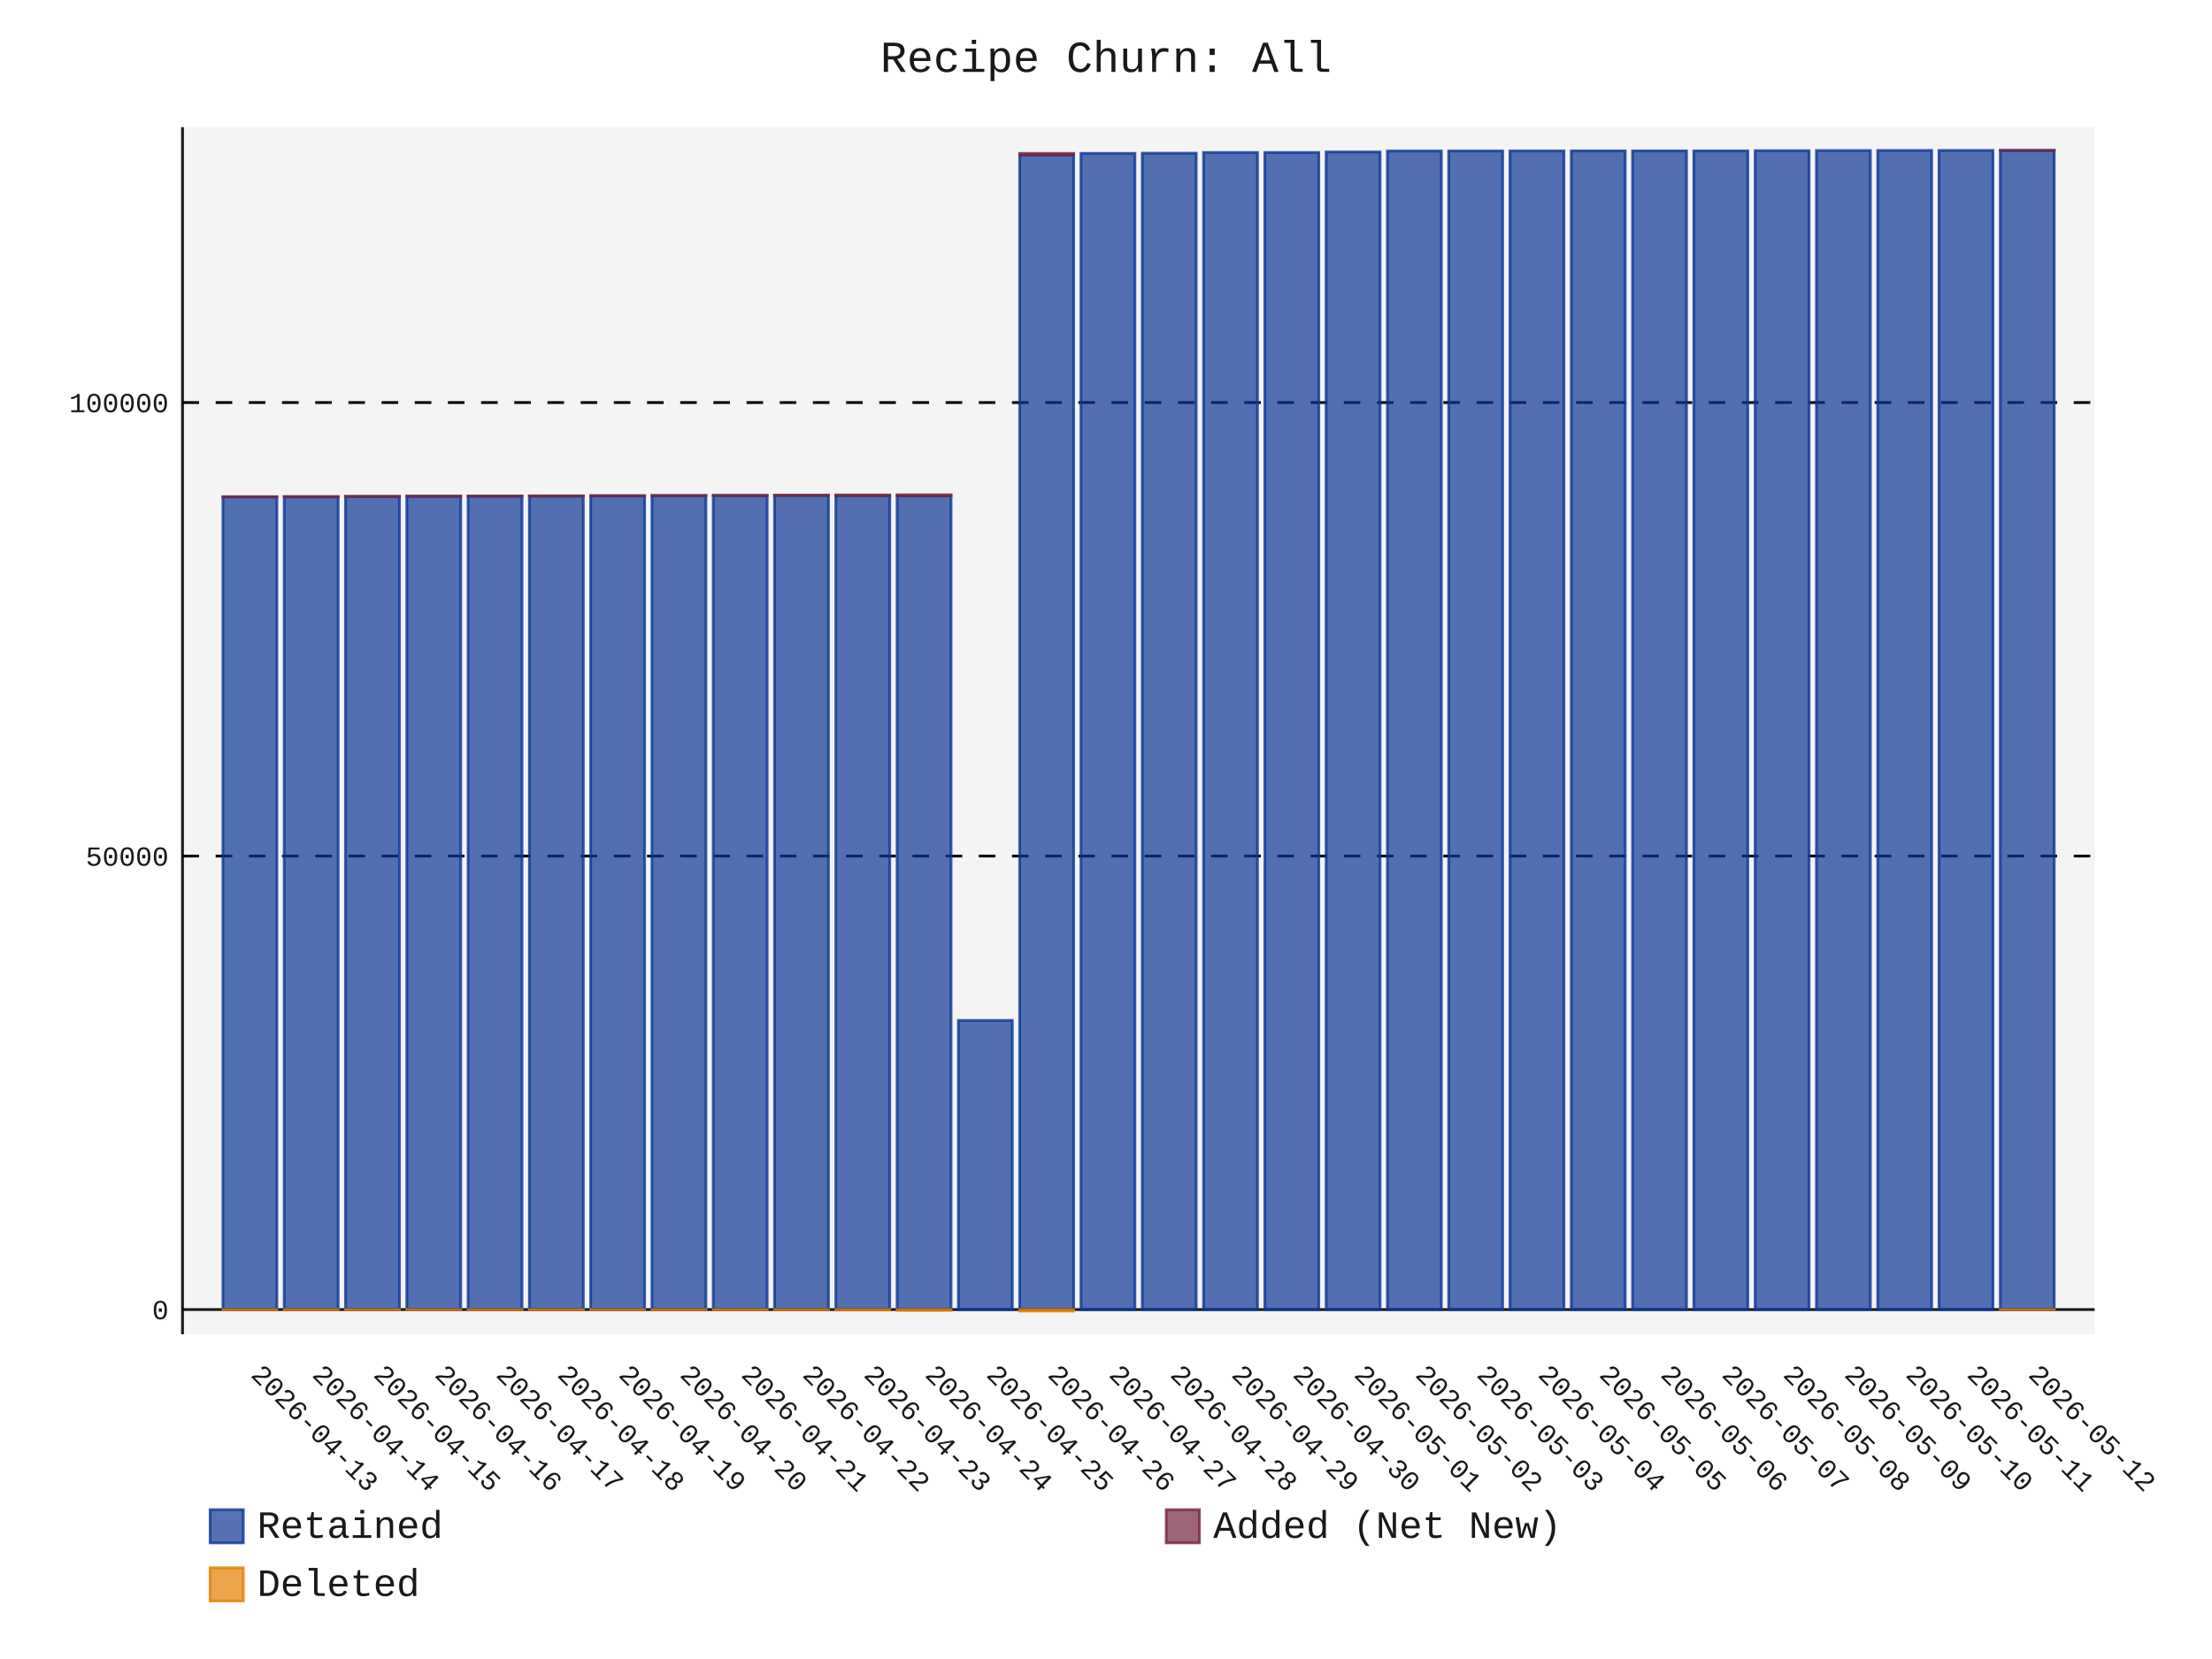
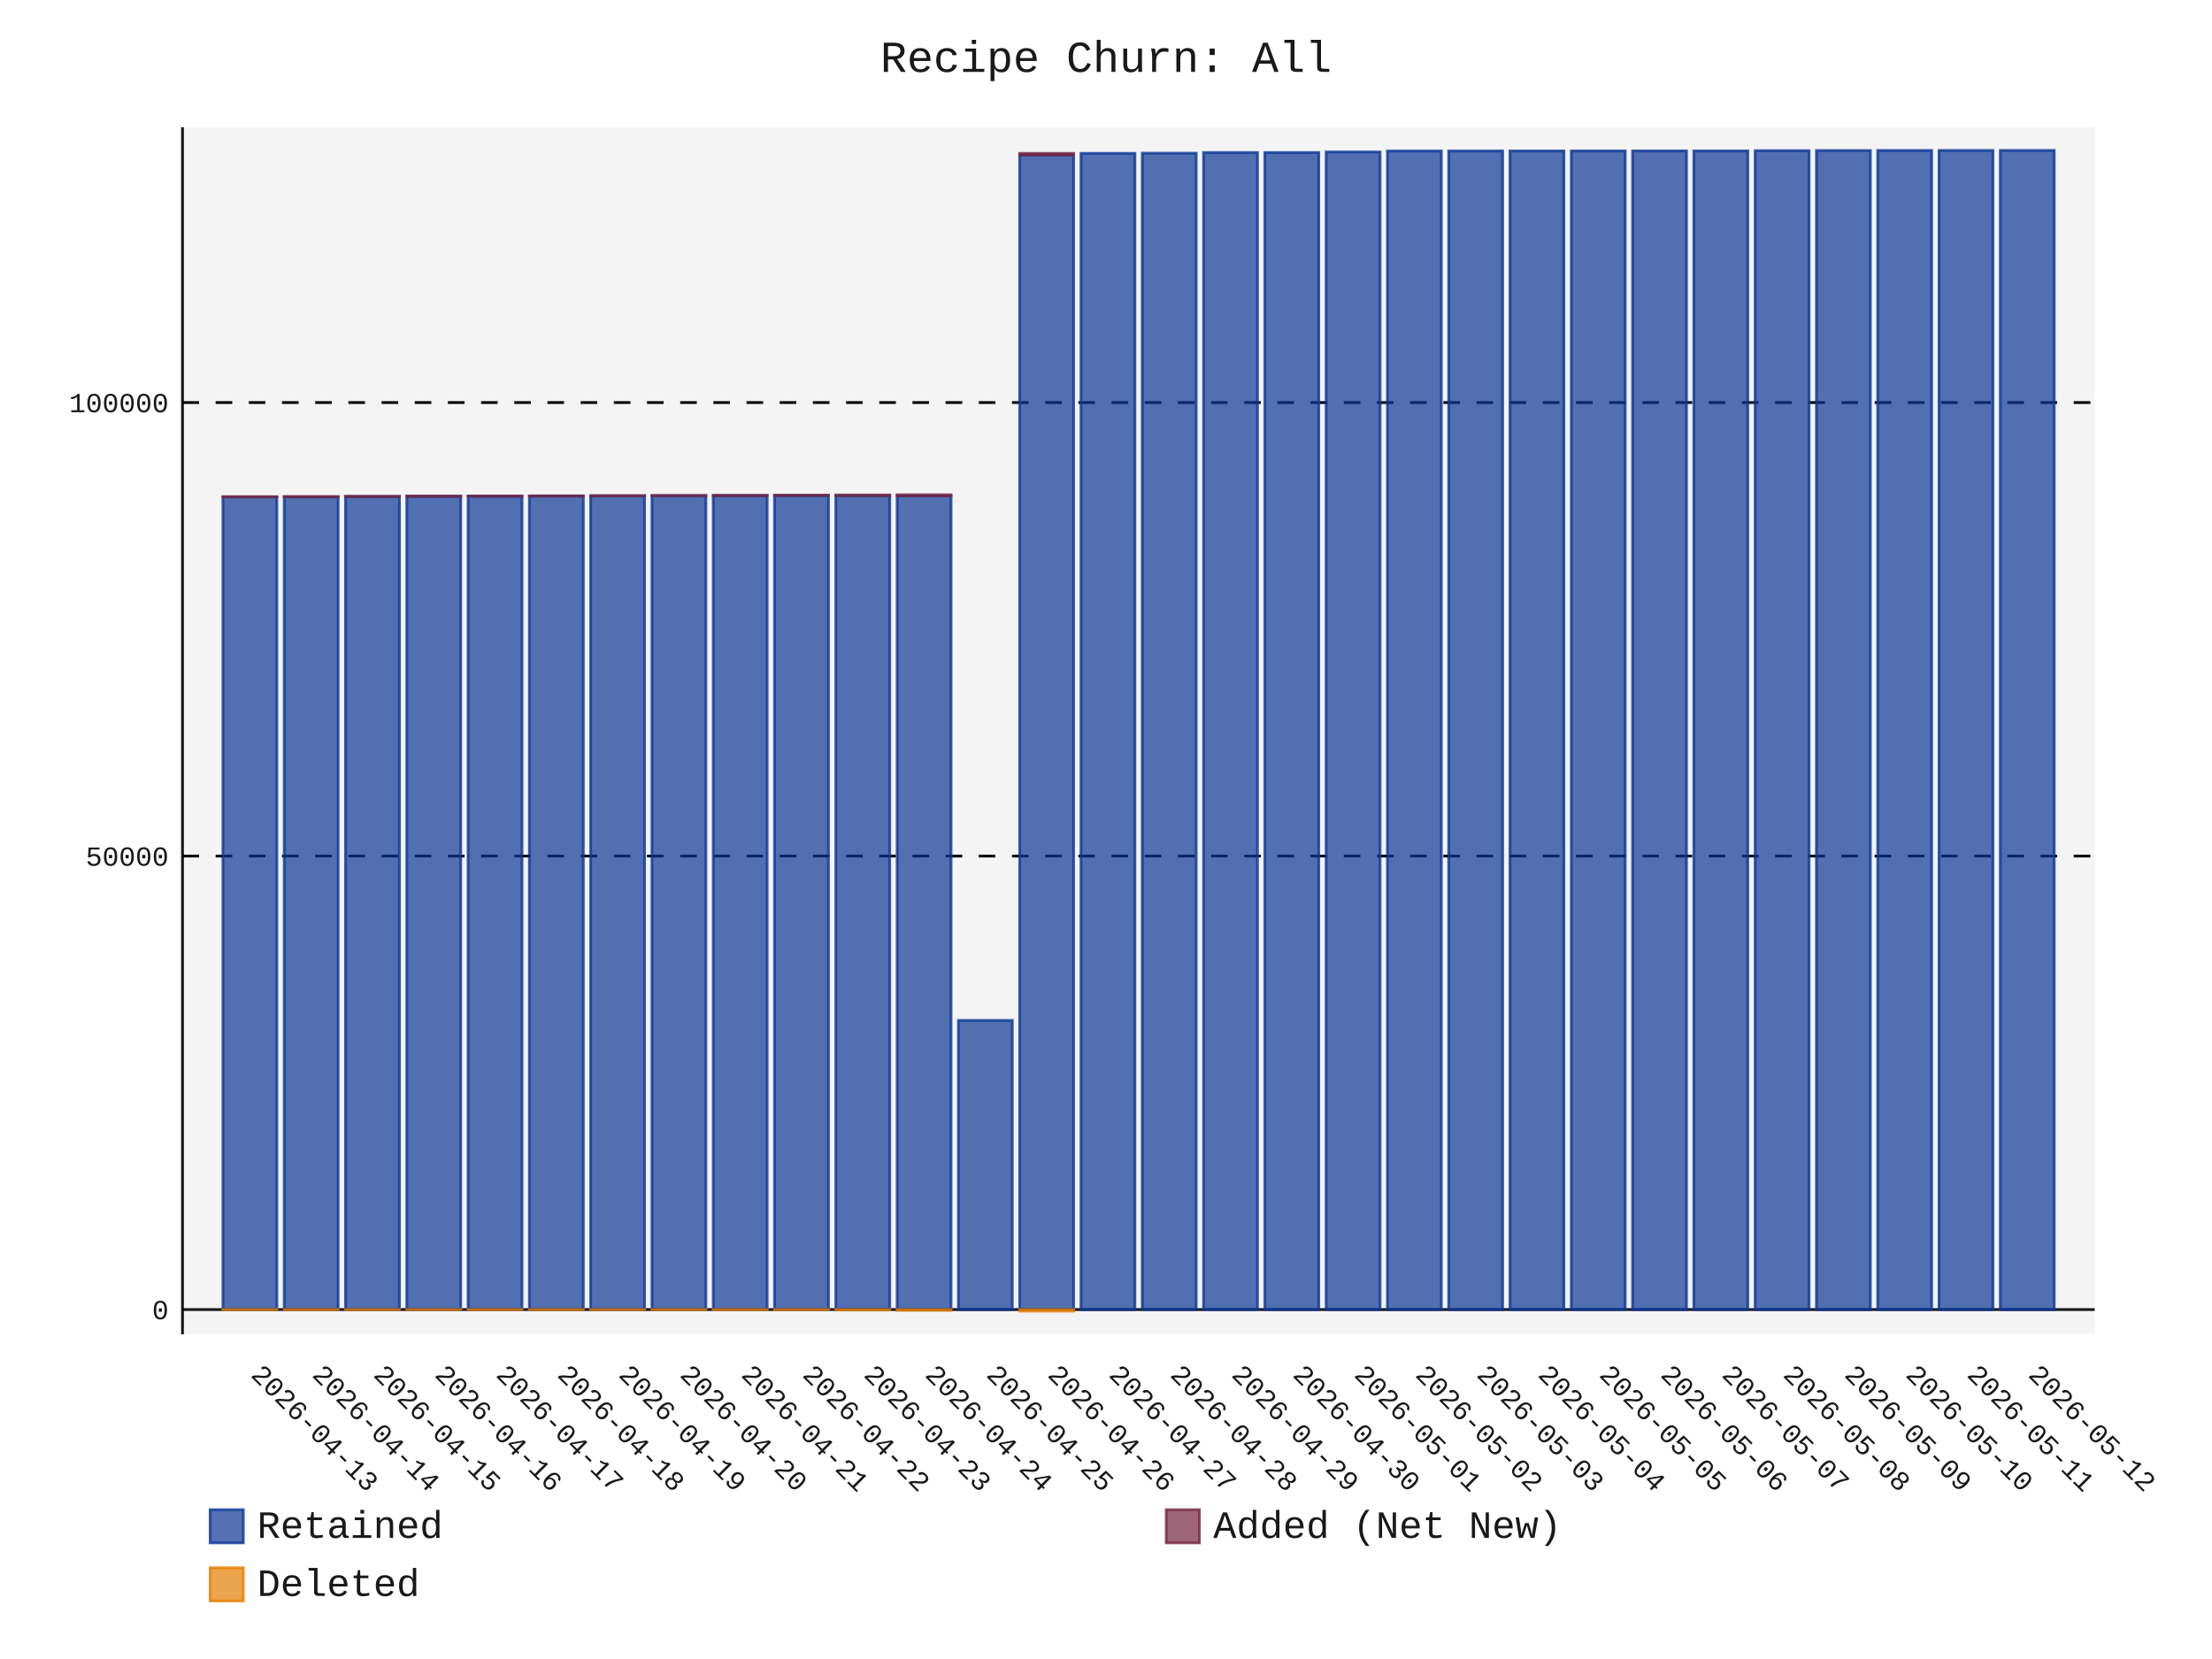
- <svg xmlns="http://www.w3.org/2000/svg" id="chart-9d9adaf7-ea23-4df9-85b3-3e78dc2b740b" class="pygal-chart" viewBox="0 0 800 600">
+ <svg xmlns="http://www.w3.org/2000/svg" id="chart-99fec35f-a43c-4d64-8f01-957cfcccd7af" class="pygal-chart" viewBox="0 0 800 600">
  <defs>
-     <style type="text/css">#chart-9d9adaf7-ea23-4df9-85b3-3e78dc2b740b{-webkit-user-select:none;-webkit-font-smoothing:antialiased;font-family:Consolas,"Liberation Mono",Menlo,Courier,monospace}#chart-9d9adaf7-ea23-4df9-85b3-3e78dc2b740b .title{font-family:Consolas,"Liberation Mono",Menlo,Courier,monospace;font-size:16px}#chart-9d9adaf7-ea23-4df9-85b3-3e78dc2b740b .legends .legend text{font-family:Consolas,"Liberation Mono",Menlo,Courier,monospace;font-size:14px}#chart-9d9adaf7-ea23-4df9-85b3-3e78dc2b740b .axis text{font-family:Consolas,"Liberation Mono",Menlo,Courier,monospace;font-size:10px}#chart-9d9adaf7-ea23-4df9-85b3-3e78dc2b740b .axis text.major{font-family:Consolas,"Liberation Mono",Menlo,Courier,monospace;font-size:10px}#chart-9d9adaf7-ea23-4df9-85b3-3e78dc2b740b .text-overlay text.value{font-family:Consolas,"Liberation Mono",Menlo,Courier,monospace;font-size:16px}#chart-9d9adaf7-ea23-4df9-85b3-3e78dc2b740b .text-overlay text.label{font-family:Consolas,"Liberation Mono",Menlo,Courier,monospace;font-size:10px}#chart-9d9adaf7-ea23-4df9-85b3-3e78dc2b740b .tooltip{font-family:Consolas,"Liberation Mono",Menlo,Courier,monospace;font-size:14px}#chart-9d9adaf7-ea23-4df9-85b3-3e78dc2b740b text.no_data{font-family:Consolas,"Liberation Mono",Menlo,Courier,monospace;font-size:64px}
- #chart-9d9adaf7-ea23-4df9-85b3-3e78dc2b740b{background-color:transparent}#chart-9d9adaf7-ea23-4df9-85b3-3e78dc2b740b path,#chart-9d9adaf7-ea23-4df9-85b3-3e78dc2b740b line,#chart-9d9adaf7-ea23-4df9-85b3-3e78dc2b740b rect,#chart-9d9adaf7-ea23-4df9-85b3-3e78dc2b740b circle{-webkit-transition:150ms;-moz-transition:150ms;transition:150ms}#chart-9d9adaf7-ea23-4df9-85b3-3e78dc2b740b .graph &gt; .background{fill:transparent}#chart-9d9adaf7-ea23-4df9-85b3-3e78dc2b740b .plot &gt; .background{fill:rgba(240,240,240,0.7)}#chart-9d9adaf7-ea23-4df9-85b3-3e78dc2b740b .graph{fill:rgba(0,0,0,0.9)}#chart-9d9adaf7-ea23-4df9-85b3-3e78dc2b740b text.no_data{fill:rgba(0,0,0,0.9)}#chart-9d9adaf7-ea23-4df9-85b3-3e78dc2b740b .title{fill:rgba(0,0,0,0.9)}#chart-9d9adaf7-ea23-4df9-85b3-3e78dc2b740b .legends .legend text{fill:rgba(0,0,0,0.9)}#chart-9d9adaf7-ea23-4df9-85b3-3e78dc2b740b .legends .legend:hover text{fill:rgba(0,0,0,0.9)}#chart-9d9adaf7-ea23-4df9-85b3-3e78dc2b740b .axis .line{stroke:rgba(0,0,0,0.9)}#chart-9d9adaf7-ea23-4df9-85b3-3e78dc2b740b .axis .guide.line{stroke:rgba(0,0,0,0.5)}#chart-9d9adaf7-ea23-4df9-85b3-3e78dc2b740b .axis .major.line{stroke:rgba(0,0,0,0.9)}#chart-9d9adaf7-ea23-4df9-85b3-3e78dc2b740b .axis text.major{fill:rgba(0,0,0,0.9)}#chart-9d9adaf7-ea23-4df9-85b3-3e78dc2b740b .axis.y .guides:hover .guide.line,#chart-9d9adaf7-ea23-4df9-85b3-3e78dc2b740b .line-graph .axis.x .guides:hover .guide.line,#chart-9d9adaf7-ea23-4df9-85b3-3e78dc2b740b .stackedline-graph .axis.x .guides:hover .guide.line,#chart-9d9adaf7-ea23-4df9-85b3-3e78dc2b740b .xy-graph .axis.x .guides:hover .guide.line{stroke:rgba(0,0,0,0.9)}#chart-9d9adaf7-ea23-4df9-85b3-3e78dc2b740b .axis .guides:hover text{fill:rgba(0,0,0,0.9)}#chart-9d9adaf7-ea23-4df9-85b3-3e78dc2b740b .reactive{fill-opacity:.7;stroke-opacity:.8;stroke-width:1}#chart-9d9adaf7-ea23-4df9-85b3-3e78dc2b740b .ci{stroke:rgba(0,0,0,0.9)}#chart-9d9adaf7-ea23-4df9-85b3-3e78dc2b740b .reactive.active,#chart-9d9adaf7-ea23-4df9-85b3-3e78dc2b740b .active .reactive{fill-opacity:.8;stroke-opacity:.9;stroke-width:4}#chart-9d9adaf7-ea23-4df9-85b3-3e78dc2b740b .ci .reactive.active{stroke-width:1.5}#chart-9d9adaf7-ea23-4df9-85b3-3e78dc2b740b .series text{fill:rgba(0,0,0,0.9)}#chart-9d9adaf7-ea23-4df9-85b3-3e78dc2b740b .tooltip rect{fill:rgba(240,240,240,0.7);stroke:rgba(0,0,0,0.9);-webkit-transition:opacity 150ms;-moz-transition:opacity 150ms;transition:opacity 150ms}#chart-9d9adaf7-ea23-4df9-85b3-3e78dc2b740b .tooltip .label{fill:rgba(0,0,0,0.9)}#chart-9d9adaf7-ea23-4df9-85b3-3e78dc2b740b .tooltip .label{fill:rgba(0,0,0,0.9)}#chart-9d9adaf7-ea23-4df9-85b3-3e78dc2b740b .tooltip .legend{font-size:.8em;fill:rgba(0,0,0,0.5)}#chart-9d9adaf7-ea23-4df9-85b3-3e78dc2b740b .tooltip .x_label{font-size:.6em;fill:rgba(0,0,0,0.9)}#chart-9d9adaf7-ea23-4df9-85b3-3e78dc2b740b .tooltip .xlink{font-size:.5em;text-decoration:underline}#chart-9d9adaf7-ea23-4df9-85b3-3e78dc2b740b .tooltip .value{font-size:1.5em}#chart-9d9adaf7-ea23-4df9-85b3-3e78dc2b740b .bound{font-size:.5em}#chart-9d9adaf7-ea23-4df9-85b3-3e78dc2b740b .max-value{font-size:.75em;fill:rgba(0,0,0,0.5)}#chart-9d9adaf7-ea23-4df9-85b3-3e78dc2b740b .map-element{fill:rgba(240,240,240,0.7);stroke:rgba(0,0,0,0.5) !important}#chart-9d9adaf7-ea23-4df9-85b3-3e78dc2b740b .map-element .reactive{fill-opacity:inherit;stroke-opacity:inherit}#chart-9d9adaf7-ea23-4df9-85b3-3e78dc2b740b .color-0,#chart-9d9adaf7-ea23-4df9-85b3-3e78dc2b740b .color-0 a:visited{stroke:rgb(12,55,149);fill:rgb(12,55,149)}#chart-9d9adaf7-ea23-4df9-85b3-3e78dc2b740b .color-1,#chart-9d9adaf7-ea23-4df9-85b3-3e78dc2b740b .color-1 a:visited{stroke:rgb(117,38,65);fill:rgb(117,38,65)}#chart-9d9adaf7-ea23-4df9-85b3-3e78dc2b740b .color-2,#chart-9d9adaf7-ea23-4df9-85b3-3e78dc2b740b .color-2 a:visited{stroke:rgb(228,127,0);fill:rgb(228,127,0)}#chart-9d9adaf7-ea23-4df9-85b3-3e78dc2b740b .text-overlay .color-0 text{fill:black}#chart-9d9adaf7-ea23-4df9-85b3-3e78dc2b740b .text-overlay .color-1 text{fill:black}#chart-9d9adaf7-ea23-4df9-85b3-3e78dc2b740b .text-overlay .color-2 text{fill:black}
- #chart-9d9adaf7-ea23-4df9-85b3-3e78dc2b740b text.no_data{text-anchor:middle}#chart-9d9adaf7-ea23-4df9-85b3-3e78dc2b740b .guide.line{fill:none}#chart-9d9adaf7-ea23-4df9-85b3-3e78dc2b740b .centered{text-anchor:middle}#chart-9d9adaf7-ea23-4df9-85b3-3e78dc2b740b .title{text-anchor:middle}#chart-9d9adaf7-ea23-4df9-85b3-3e78dc2b740b .legends .legend text{fill-opacity:1}#chart-9d9adaf7-ea23-4df9-85b3-3e78dc2b740b .axis.x text{text-anchor:middle}#chart-9d9adaf7-ea23-4df9-85b3-3e78dc2b740b .axis.x:not(.web) text[transform]{text-anchor:start}#chart-9d9adaf7-ea23-4df9-85b3-3e78dc2b740b .axis.x:not(.web) text[transform].backwards{text-anchor:end}#chart-9d9adaf7-ea23-4df9-85b3-3e78dc2b740b .axis.y text{text-anchor:end}#chart-9d9adaf7-ea23-4df9-85b3-3e78dc2b740b .axis.y text[transform].backwards{text-anchor:start}#chart-9d9adaf7-ea23-4df9-85b3-3e78dc2b740b .axis.y2 text{text-anchor:start}#chart-9d9adaf7-ea23-4df9-85b3-3e78dc2b740b .axis.y2 text[transform].backwards{text-anchor:end}#chart-9d9adaf7-ea23-4df9-85b3-3e78dc2b740b .axis .guide.line{stroke-dasharray:4,4;stroke:black}#chart-9d9adaf7-ea23-4df9-85b3-3e78dc2b740b .axis .major.guide.line{stroke-dasharray:6,6;stroke:black}#chart-9d9adaf7-ea23-4df9-85b3-3e78dc2b740b .horizontal .axis.y .guide.line,#chart-9d9adaf7-ea23-4df9-85b3-3e78dc2b740b .horizontal .axis.y2 .guide.line,#chart-9d9adaf7-ea23-4df9-85b3-3e78dc2b740b .vertical .axis.x .guide.line{opacity:0}#chart-9d9adaf7-ea23-4df9-85b3-3e78dc2b740b .horizontal .axis.always_show .guide.line,#chart-9d9adaf7-ea23-4df9-85b3-3e78dc2b740b .vertical .axis.always_show .guide.line{opacity:1 !important}#chart-9d9adaf7-ea23-4df9-85b3-3e78dc2b740b .axis.y .guides:hover .guide.line,#chart-9d9adaf7-ea23-4df9-85b3-3e78dc2b740b .axis.y2 .guides:hover .guide.line,#chart-9d9adaf7-ea23-4df9-85b3-3e78dc2b740b .axis.x .guides:hover .guide.line{opacity:1}#chart-9d9adaf7-ea23-4df9-85b3-3e78dc2b740b .axis .guides:hover text{opacity:1}#chart-9d9adaf7-ea23-4df9-85b3-3e78dc2b740b .nofill{fill:none}#chart-9d9adaf7-ea23-4df9-85b3-3e78dc2b740b .subtle-fill{fill-opacity:.2}#chart-9d9adaf7-ea23-4df9-85b3-3e78dc2b740b .dot{stroke-width:1px;fill-opacity:1;stroke-opacity:1}#chart-9d9adaf7-ea23-4df9-85b3-3e78dc2b740b .dot.active{stroke-width:5px}#chart-9d9adaf7-ea23-4df9-85b3-3e78dc2b740b .dot.negative{fill:transparent}#chart-9d9adaf7-ea23-4df9-85b3-3e78dc2b740b text,#chart-9d9adaf7-ea23-4df9-85b3-3e78dc2b740b tspan{stroke:none !important}#chart-9d9adaf7-ea23-4df9-85b3-3e78dc2b740b .series text.active{opacity:1}#chart-9d9adaf7-ea23-4df9-85b3-3e78dc2b740b .tooltip rect{fill-opacity:.95;stroke-width:.5}#chart-9d9adaf7-ea23-4df9-85b3-3e78dc2b740b .tooltip text{fill-opacity:1}#chart-9d9adaf7-ea23-4df9-85b3-3e78dc2b740b .showable{visibility:hidden}#chart-9d9adaf7-ea23-4df9-85b3-3e78dc2b740b .showable.shown{visibility:visible}#chart-9d9adaf7-ea23-4df9-85b3-3e78dc2b740b .gauge-background{fill:rgba(229,229,229,1);stroke:none}#chart-9d9adaf7-ea23-4df9-85b3-3e78dc2b740b .bg-lines{stroke:transparent;stroke-width:2px}</style>
+     <style type="text/css">#chart-99fec35f-a43c-4d64-8f01-957cfcccd7af{-webkit-user-select:none;-webkit-font-smoothing:antialiased;font-family:Consolas,"Liberation Mono",Menlo,Courier,monospace}#chart-99fec35f-a43c-4d64-8f01-957cfcccd7af .title{font-family:Consolas,"Liberation Mono",Menlo,Courier,monospace;font-size:16px}#chart-99fec35f-a43c-4d64-8f01-957cfcccd7af .legends .legend text{font-family:Consolas,"Liberation Mono",Menlo,Courier,monospace;font-size:14px}#chart-99fec35f-a43c-4d64-8f01-957cfcccd7af .axis text{font-family:Consolas,"Liberation Mono",Menlo,Courier,monospace;font-size:10px}#chart-99fec35f-a43c-4d64-8f01-957cfcccd7af .axis text.major{font-family:Consolas,"Liberation Mono",Menlo,Courier,monospace;font-size:10px}#chart-99fec35f-a43c-4d64-8f01-957cfcccd7af .text-overlay text.value{font-family:Consolas,"Liberation Mono",Menlo,Courier,monospace;font-size:16px}#chart-99fec35f-a43c-4d64-8f01-957cfcccd7af .text-overlay text.label{font-family:Consolas,"Liberation Mono",Menlo,Courier,monospace;font-size:10px}#chart-99fec35f-a43c-4d64-8f01-957cfcccd7af .tooltip{font-family:Consolas,"Liberation Mono",Menlo,Courier,monospace;font-size:14px}#chart-99fec35f-a43c-4d64-8f01-957cfcccd7af text.no_data{font-family:Consolas,"Liberation Mono",Menlo,Courier,monospace;font-size:64px}
+ #chart-99fec35f-a43c-4d64-8f01-957cfcccd7af{background-color:transparent}#chart-99fec35f-a43c-4d64-8f01-957cfcccd7af path,#chart-99fec35f-a43c-4d64-8f01-957cfcccd7af line,#chart-99fec35f-a43c-4d64-8f01-957cfcccd7af rect,#chart-99fec35f-a43c-4d64-8f01-957cfcccd7af circle{-webkit-transition:150ms;-moz-transition:150ms;transition:150ms}#chart-99fec35f-a43c-4d64-8f01-957cfcccd7af .graph &gt; .background{fill:transparent}#chart-99fec35f-a43c-4d64-8f01-957cfcccd7af .plot &gt; .background{fill:rgba(240,240,240,0.7)}#chart-99fec35f-a43c-4d64-8f01-957cfcccd7af .graph{fill:rgba(0,0,0,0.9)}#chart-99fec35f-a43c-4d64-8f01-957cfcccd7af text.no_data{fill:rgba(0,0,0,0.9)}#chart-99fec35f-a43c-4d64-8f01-957cfcccd7af .title{fill:rgba(0,0,0,0.9)}#chart-99fec35f-a43c-4d64-8f01-957cfcccd7af .legends .legend text{fill:rgba(0,0,0,0.9)}#chart-99fec35f-a43c-4d64-8f01-957cfcccd7af .legends .legend:hover text{fill:rgba(0,0,0,0.9)}#chart-99fec35f-a43c-4d64-8f01-957cfcccd7af .axis .line{stroke:rgba(0,0,0,0.9)}#chart-99fec35f-a43c-4d64-8f01-957cfcccd7af .axis .guide.line{stroke:rgba(0,0,0,0.5)}#chart-99fec35f-a43c-4d64-8f01-957cfcccd7af .axis .major.line{stroke:rgba(0,0,0,0.9)}#chart-99fec35f-a43c-4d64-8f01-957cfcccd7af .axis text.major{fill:rgba(0,0,0,0.9)}#chart-99fec35f-a43c-4d64-8f01-957cfcccd7af .axis.y .guides:hover .guide.line,#chart-99fec35f-a43c-4d64-8f01-957cfcccd7af .line-graph .axis.x .guides:hover .guide.line,#chart-99fec35f-a43c-4d64-8f01-957cfcccd7af .stackedline-graph .axis.x .guides:hover .guide.line,#chart-99fec35f-a43c-4d64-8f01-957cfcccd7af .xy-graph .axis.x .guides:hover .guide.line{stroke:rgba(0,0,0,0.9)}#chart-99fec35f-a43c-4d64-8f01-957cfcccd7af .axis .guides:hover text{fill:rgba(0,0,0,0.9)}#chart-99fec35f-a43c-4d64-8f01-957cfcccd7af .reactive{fill-opacity:.7;stroke-opacity:.8;stroke-width:1}#chart-99fec35f-a43c-4d64-8f01-957cfcccd7af .ci{stroke:rgba(0,0,0,0.9)}#chart-99fec35f-a43c-4d64-8f01-957cfcccd7af .reactive.active,#chart-99fec35f-a43c-4d64-8f01-957cfcccd7af .active .reactive{fill-opacity:.8;stroke-opacity:.9;stroke-width:4}#chart-99fec35f-a43c-4d64-8f01-957cfcccd7af .ci .reactive.active{stroke-width:1.5}#chart-99fec35f-a43c-4d64-8f01-957cfcccd7af .series text{fill:rgba(0,0,0,0.9)}#chart-99fec35f-a43c-4d64-8f01-957cfcccd7af .tooltip rect{fill:rgba(240,240,240,0.7);stroke:rgba(0,0,0,0.9);-webkit-transition:opacity 150ms;-moz-transition:opacity 150ms;transition:opacity 150ms}#chart-99fec35f-a43c-4d64-8f01-957cfcccd7af .tooltip .label{fill:rgba(0,0,0,0.9)}#chart-99fec35f-a43c-4d64-8f01-957cfcccd7af .tooltip .label{fill:rgba(0,0,0,0.9)}#chart-99fec35f-a43c-4d64-8f01-957cfcccd7af .tooltip .legend{font-size:.8em;fill:rgba(0,0,0,0.5)}#chart-99fec35f-a43c-4d64-8f01-957cfcccd7af .tooltip .x_label{font-size:.6em;fill:rgba(0,0,0,0.9)}#chart-99fec35f-a43c-4d64-8f01-957cfcccd7af .tooltip .xlink{font-size:.5em;text-decoration:underline}#chart-99fec35f-a43c-4d64-8f01-957cfcccd7af .tooltip .value{font-size:1.5em}#chart-99fec35f-a43c-4d64-8f01-957cfcccd7af .bound{font-size:.5em}#chart-99fec35f-a43c-4d64-8f01-957cfcccd7af .max-value{font-size:.75em;fill:rgba(0,0,0,0.5)}#chart-99fec35f-a43c-4d64-8f01-957cfcccd7af .map-element{fill:rgba(240,240,240,0.7);stroke:rgba(0,0,0,0.5) !important}#chart-99fec35f-a43c-4d64-8f01-957cfcccd7af .map-element .reactive{fill-opacity:inherit;stroke-opacity:inherit}#chart-99fec35f-a43c-4d64-8f01-957cfcccd7af .color-0,#chart-99fec35f-a43c-4d64-8f01-957cfcccd7af .color-0 a:visited{stroke:rgb(12,55,149);fill:rgb(12,55,149)}#chart-99fec35f-a43c-4d64-8f01-957cfcccd7af .color-1,#chart-99fec35f-a43c-4d64-8f01-957cfcccd7af .color-1 a:visited{stroke:rgb(117,38,65);fill:rgb(117,38,65)}#chart-99fec35f-a43c-4d64-8f01-957cfcccd7af .color-2,#chart-99fec35f-a43c-4d64-8f01-957cfcccd7af .color-2 a:visited{stroke:rgb(228,127,0);fill:rgb(228,127,0)}#chart-99fec35f-a43c-4d64-8f01-957cfcccd7af .text-overlay .color-0 text{fill:black}#chart-99fec35f-a43c-4d64-8f01-957cfcccd7af .text-overlay .color-1 text{fill:black}#chart-99fec35f-a43c-4d64-8f01-957cfcccd7af .text-overlay .color-2 text{fill:black}
+ #chart-99fec35f-a43c-4d64-8f01-957cfcccd7af text.no_data{text-anchor:middle}#chart-99fec35f-a43c-4d64-8f01-957cfcccd7af .guide.line{fill:none}#chart-99fec35f-a43c-4d64-8f01-957cfcccd7af .centered{text-anchor:middle}#chart-99fec35f-a43c-4d64-8f01-957cfcccd7af .title{text-anchor:middle}#chart-99fec35f-a43c-4d64-8f01-957cfcccd7af .legends .legend text{fill-opacity:1}#chart-99fec35f-a43c-4d64-8f01-957cfcccd7af .axis.x text{text-anchor:middle}#chart-99fec35f-a43c-4d64-8f01-957cfcccd7af .axis.x:not(.web) text[transform]{text-anchor:start}#chart-99fec35f-a43c-4d64-8f01-957cfcccd7af .axis.x:not(.web) text[transform].backwards{text-anchor:end}#chart-99fec35f-a43c-4d64-8f01-957cfcccd7af .axis.y text{text-anchor:end}#chart-99fec35f-a43c-4d64-8f01-957cfcccd7af .axis.y text[transform].backwards{text-anchor:start}#chart-99fec35f-a43c-4d64-8f01-957cfcccd7af .axis.y2 text{text-anchor:start}#chart-99fec35f-a43c-4d64-8f01-957cfcccd7af .axis.y2 text[transform].backwards{text-anchor:end}#chart-99fec35f-a43c-4d64-8f01-957cfcccd7af .axis .guide.line{stroke-dasharray:4,4;stroke:black}#chart-99fec35f-a43c-4d64-8f01-957cfcccd7af .axis .major.guide.line{stroke-dasharray:6,6;stroke:black}#chart-99fec35f-a43c-4d64-8f01-957cfcccd7af .horizontal .axis.y .guide.line,#chart-99fec35f-a43c-4d64-8f01-957cfcccd7af .horizontal .axis.y2 .guide.line,#chart-99fec35f-a43c-4d64-8f01-957cfcccd7af .vertical .axis.x .guide.line{opacity:0}#chart-99fec35f-a43c-4d64-8f01-957cfcccd7af .horizontal .axis.always_show .guide.line,#chart-99fec35f-a43c-4d64-8f01-957cfcccd7af .vertical .axis.always_show .guide.line{opacity:1 !important}#chart-99fec35f-a43c-4d64-8f01-957cfcccd7af .axis.y .guides:hover .guide.line,#chart-99fec35f-a43c-4d64-8f01-957cfcccd7af .axis.y2 .guides:hover .guide.line,#chart-99fec35f-a43c-4d64-8f01-957cfcccd7af .axis.x .guides:hover .guide.line{opacity:1}#chart-99fec35f-a43c-4d64-8f01-957cfcccd7af .axis .guides:hover text{opacity:1}#chart-99fec35f-a43c-4d64-8f01-957cfcccd7af .nofill{fill:none}#chart-99fec35f-a43c-4d64-8f01-957cfcccd7af .subtle-fill{fill-opacity:.2}#chart-99fec35f-a43c-4d64-8f01-957cfcccd7af .dot{stroke-width:1px;fill-opacity:1;stroke-opacity:1}#chart-99fec35f-a43c-4d64-8f01-957cfcccd7af .dot.active{stroke-width:5px}#chart-99fec35f-a43c-4d64-8f01-957cfcccd7af .dot.negative{fill:transparent}#chart-99fec35f-a43c-4d64-8f01-957cfcccd7af text,#chart-99fec35f-a43c-4d64-8f01-957cfcccd7af tspan{stroke:none !important}#chart-99fec35f-a43c-4d64-8f01-957cfcccd7af .series text.active{opacity:1}#chart-99fec35f-a43c-4d64-8f01-957cfcccd7af .tooltip rect{fill-opacity:.95;stroke-width:.5}#chart-99fec35f-a43c-4d64-8f01-957cfcccd7af .tooltip text{fill-opacity:1}#chart-99fec35f-a43c-4d64-8f01-957cfcccd7af .showable{visibility:hidden}#chart-99fec35f-a43c-4d64-8f01-957cfcccd7af .showable.shown{visibility:visible}#chart-99fec35f-a43c-4d64-8f01-957cfcccd7af .gauge-background{fill:rgba(229,229,229,1);stroke:none}#chart-99fec35f-a43c-4d64-8f01-957cfcccd7af .bg-lines{stroke:transparent;stroke-width:2px}</style>
  </defs>
  <g class="graph stackedbar-graph vertical">
    <rect x="0" y="0" width="800" height="600" class="background" />
    <g transform="translate(66, 46)" class="plot">
      <rect x="0" y="0" width="691.574" height="436.574" class="background" />
      <g class="axis y always_show">
        <g class="guides">
          <path d="M0 427.617 h691.574" class="axis major line" />
          <text x="-5" y="431.117" class="major">0</text>
        </g>
        <g class="guides">
          <path d="M0 263.602 h691.574" class="major guide line" />
          <text x="-5" y="267.102" class="major">50000</text>
        </g>
        <g class="guides">
          <path d="M0 99.588 h691.574" class="major guide line" />
          <text x="-5" y="103.088" class="major">100000</text>
        </g>
      </g>
      <g class="axis x">
        <path d="M0 0 v436.574" class="line" />
        <g class="guides">
          <path d="M24.382 0 v436.574" class="guide line" />
          <text x="24.382" y="451.574" class="" transform="rotate(45 24.3824 451.5736)">2026-04-13</text>
        </g>
        <g class="guides">
          <path d="M46.548 0 v436.574" class="guide line" />
          <text x="46.548" y="451.574" class="" transform="rotate(45 46.54822 451.5736)">2026-04-14</text>
        </g>
        <g class="guides">
          <path d="M68.714 0 v436.574" class="guide line" />
          <text x="68.714" y="451.574" class="" transform="rotate(45 68.71404 451.5736)">2026-04-15</text>
        </g>
        <g class="guides">
          <path d="M90.88 0 v436.574" class="guide line" />
          <text x="90.88" y="451.574" class="" transform="rotate(45 90.87986 451.5736)">2026-04-16</text>
        </g>
        <g class="guides">
          <path d="M113.046 0 v436.574" class="guide line" />
          <text x="113.046" y="451.574" class="" transform="rotate(45 113.0457 451.5736)">2026-04-17</text>
        </g>
        <g class="guides">
          <path d="M135.212 0 v436.574" class="guide line" />
          <text x="135.212" y="451.574" class="" transform="rotate(45 135.2115 451.5736)">2026-04-18</text>
        </g>
        <g class="guides">
          <path d="M157.377 0 v436.574" class="guide line" />
          <text x="157.377" y="451.574" class="" transform="rotate(45 157.3773 451.5736)">2026-04-19</text>
        </g>
        <g class="guides">
          <path d="M179.543 0 v436.574" class="guide line" />
          <text x="179.543" y="451.574" class="" transform="rotate(45 179.5431 451.5736)">2026-04-20</text>
        </g>
        <g class="guides">
          <path d="M201.709 0 v436.574" class="guide line" />
          <text x="201.709" y="451.574" class="" transform="rotate(45 201.709 451.5736)">2026-04-21</text>
        </g>
        <g class="guides">
          <path d="M223.875 0 v436.574" class="guide line" />
          <text x="223.875" y="451.574" class="" transform="rotate(45 223.8748 451.5736)">2026-04-22</text>
        </g>
        <g class="guides">
          <path d="M246.041 0 v436.574" class="guide line" />
          <text x="246.041" y="451.574" class="" transform="rotate(45 246.0406 451.5736)">2026-04-23</text>
        </g>
        <g class="guides">
          <path d="M268.206 0 v436.574" class="guide line" />
          <text x="268.206" y="451.574" class="" transform="rotate(45 268.2064 451.5736)">2026-04-24</text>
        </g>
        <g class="guides">
          <path d="M290.372 0 v436.574" class="guide line" />
          <text x="290.372" y="451.574" class="" transform="rotate(45 290.3722 451.5736)">2026-04-25</text>
        </g>
        <g class="guides">
          <path d="M312.538 0 v436.574" class="guide line" />
          <text x="312.538" y="451.574" class="" transform="rotate(45 312.5381 451.5736)">2026-04-26</text>
        </g>
        <g class="guides">
          <path d="M334.704 0 v436.574" class="guide line" />
          <text x="334.704" y="451.574" class="" transform="rotate(45 334.7039 451.5736)">2026-04-27</text>
        </g>
        <g class="guides">
          <path d="M356.87 0 v436.574" class="guide line" />
          <text x="356.87" y="451.574" class="" transform="rotate(45 356.8697 451.5736)">2026-04-28</text>
        </g>
        <g class="guides">
          <path d="M379.036 0 v436.574" class="guide line" />
          <text x="379.036" y="451.574" class="" transform="rotate(45 379.0355 451.5736)">2026-04-29</text>
        </g>
        <g class="guides">
          <path d="M401.201 0 v436.574" class="guide line" />
          <text x="401.201" y="451.574" class="" transform="rotate(45 401.2013 451.5736)">2026-04-30</text>
        </g>
        <g class="guides">
          <path d="M423.367 0 v436.574" class="guide line" />
          <text x="423.367" y="451.574" class="" transform="rotate(45 423.3672 451.5736)">2026-05-01</text>
        </g>
        <g class="guides">
          <path d="M445.533 0 v436.574" class="guide line" />
          <text x="445.533" y="451.574" class="" transform="rotate(45 445.533 451.5736)">2026-05-02</text>
        </g>
        <g class="guides">
          <path d="M467.699 0 v436.574" class="guide line" />
          <text x="467.699" y="451.574" class="" transform="rotate(45 467.6988 451.5736)">2026-05-03</text>
        </g>
        <g class="guides">
          <path d="M489.865 0 v436.574" class="guide line" />
          <text x="489.865" y="451.574" class="" transform="rotate(45 489.8646 451.5736)">2026-05-04</text>
        </g>
        <g class="guides">
          <path d="M512.03 0 v436.574" class="guide line" />
          <text x="512.03" y="451.574" class="" transform="rotate(45 512.0304 451.5736)">2026-05-05</text>
        </g>
        <g class="guides">
          <path d="M534.196 0 v436.574" class="guide line" />
          <text x="534.196" y="451.574" class="" transform="rotate(45 534.1963 451.5736)">2026-05-06</text>
        </g>
        <g class="guides">
          <path d="M556.362 0 v436.574" class="guide line" />
          <text x="556.362" y="451.574" class="" transform="rotate(45 556.3621 451.5736)">2026-05-07</text>
        </g>
        <g class="guides">
          <path d="M578.528 0 v436.574" class="guide line" />
          <text x="578.528" y="451.574" class="" transform="rotate(45 578.5279 451.5736)">2026-05-08</text>
        </g>
        <g class="guides">
          <path d="M600.694 0 v436.574" class="guide line" />
          <text x="600.694" y="451.574" class="" transform="rotate(45 600.6937 451.5736)">2026-05-09</text>
        </g>
        <g class="guides">
          <path d="M622.86 0 v436.574" class="guide line" />
          <text x="622.86" y="451.574" class="" transform="rotate(45 622.8596 451.5736)">2026-05-10</text>
        </g>
        <g class="guides">
          <path d="M645.025 0 v436.574" class="guide line" />
          <text x="645.025" y="451.574" class="" transform="rotate(45 645.0254 451.5736)">2026-05-11</text>
        </g>
        <g class="guides">
          <path d="M667.191 0 v436.574" class="guide line" />
          <text x="667.191" y="451.574" class="" transform="rotate(45 667.1912 451.5736)">2026-05-12</text>
        </g>
      </g>
      <g class="series serie-0 color-0">
        <g class="bars">
          <g class="bar">
            <rect x="14.629" y="133.709" rx="0" ry="0" width="19.506" height="293.908" class="rect reactive tooltip-trigger" />
          </g>
          <g class="bar">
            <rect x="36.795" y="133.69" rx="0" ry="0" width="19.506" height="293.927" class="rect reactive tooltip-trigger" />
          </g>
          <g class="bar">
            <rect x="58.961" y="133.611" rx="0" ry="0" width="19.506" height="294.006" class="rect reactive tooltip-trigger" />
          </g>
          <g class="bar">
            <rect x="81.127" y="133.506" rx="0" ry="0" width="19.506" height="294.111" class="rect reactive tooltip-trigger" />
          </g>
          <g class="bar">
            <rect x="103.293" y="133.447" rx="0" ry="0" width="19.506" height="294.17" class="rect reactive tooltip-trigger" />
          </g>
          <g class="bar">
            <rect x="125.459" y="133.414" rx="0" ry="0" width="19.506" height="294.203" class="rect reactive tooltip-trigger" />
          </g>
          <g class="bar">
            <rect x="147.624" y="133.352" rx="0" ry="0" width="19.506" height="294.265" class="rect reactive tooltip-trigger" />
          </g>
          <g class="bar">
            <rect x="169.79" y="133.286" rx="0" ry="0" width="19.506" height="294.331" class="rect reactive tooltip-trigger" />
          </g>
          <g class="bar">
            <rect x="191.956" y="133.247" rx="0" ry="0" width="19.506" height="294.37" class="rect reactive tooltip-trigger" />
          </g>
          <g class="bar">
            <rect x="214.122" y="133.198" rx="0" ry="0" width="19.506" height="294.419" class="rect reactive tooltip-trigger" />
          </g>
          <g class="bar">
            <rect x="236.288" y="133.25" rx="0" ry="0" width="19.506" height="294.367" class="rect reactive tooltip-trigger" />
          </g>
          <g class="bar">
            <rect x="258.453" y="133.316" rx="0" ry="0" width="19.506" height="294.301" class="rect reactive tooltip-trigger" />
          </g>
          <g class="bar">
            <rect x="280.619" y="323.045" rx="0" ry="0" width="19.506" height="104.572" class="rect reactive tooltip-trigger" />
          </g>
          <g class="bar">
            <rect x="302.785" y="10.033" rx="0" ry="0" width="19.506" height="417.585" class="rect reactive tooltip-trigger" />
          </g>
          <g class="bar">
            <rect x="324.951" y="9.465" rx="0" ry="0" width="19.506" height="418.152" class="rect reactive tooltip-trigger" />
          </g>
          <g class="bar">
            <rect x="347.117" y="9.403" rx="0" ry="0" width="19.506" height="418.214" class="rect reactive tooltip-trigger" />
          </g>
          <g class="bar">
            <rect x="369.283" y="9.163" rx="0" ry="0" width="19.506" height="418.454" class="rect reactive tooltip-trigger" />
          </g>
          <g class="bar">
            <rect x="391.448" y="9.16" rx="0" ry="0" width="19.506" height="418.457" class="rect reactive tooltip-trigger" />
          </g>
          <g class="bar">
            <rect x="413.614" y="8.957" rx="0" ry="0" width="19.506" height="418.66" class="rect reactive tooltip-trigger" />
          </g>
          <g class="bar">
            <rect x="435.78" y="8.609" rx="0" ry="0" width="19.506" height="419.008" class="rect reactive tooltip-trigger" />
          </g>
          <g class="bar">
            <rect x="457.946" y="8.602" rx="0" ry="0" width="19.506" height="419.015" class="rect reactive tooltip-trigger" />
          </g>
          <g class="bar">
            <rect x="480.112" y="8.592" rx="0" ry="0" width="19.506" height="419.025" class="rect reactive tooltip-trigger" />
          </g>
          <g class="bar">
            <rect x="502.277" y="8.579" rx="0" ry="0" width="19.506" height="419.038" class="rect reactive tooltip-trigger" />
          </g>
          <g class="bar">
            <rect x="524.443" y="8.576" rx="0" ry="0" width="19.506" height="419.041" class="rect reactive tooltip-trigger" />
          </g>
          <g class="bar">
            <rect x="546.609" y="8.576" rx="0" ry="0" width="19.506" height="419.041" class="rect reactive tooltip-trigger" />
          </g>
          <g class="bar">
            <rect x="568.775" y="8.494" rx="0" ry="0" width="19.506" height="419.123" class="rect reactive tooltip-trigger" />
          </g>
          <g class="bar">
            <rect x="590.941" y="8.442" rx="0" ry="0" width="19.506" height="419.175" class="rect reactive tooltip-trigger" />
          </g>
          <g class="bar">
            <rect x="613.107" y="8.409" rx="0" ry="0" width="19.506" height="419.208" class="rect reactive tooltip-trigger" />
          </g>
          <g class="bar">
            <rect x="635.272" y="8.405" rx="0" ry="0" width="19.506" height="419.212" class="rect reactive tooltip-trigger" />
          </g>
          <g class="bar">
-             <rect x="657.438" y="8.399" rx="0" ry="0" width="19.506" height="419.218" class="rect reactive tooltip-trigger" />
+             <rect x="657.438" y="8.396" rx="0" ry="0" width="19.506" height="419.221" class="rect reactive tooltip-trigger" />
          </g>
        </g>
      </g>
      <g class="series serie-1 color-1">
        <g class="bars">
          <g class="bar">
            <rect x="14.629" y="133.631" rx="0" ry="0" width="19.506" height="0.079" class="rect reactive tooltip-trigger" />
          </g>
          <g class="bar">
            <rect x="36.795" y="133.575" rx="0" ry="0" width="19.506" height="0.115" class="rect reactive tooltip-trigger" />
          </g>
          <g class="bar">
            <rect x="58.961" y="133.476" rx="0" ry="0" width="19.506" height="0.134" class="rect reactive tooltip-trigger" />
          </g>
          <g class="bar">
            <rect x="81.127" y="133.394" rx="0" ry="0" width="19.506" height="0.112" class="rect reactive tooltip-trigger" />
          </g>
          <g class="bar">
            <rect x="103.293" y="133.372" rx="0" ry="0" width="19.506" height="0.075" class="rect reactive tooltip-trigger" />
          </g>
          <g class="bar">
            <rect x="125.459" y="133.326" rx="0" ry="0" width="19.506" height="0.089" class="rect reactive tooltip-trigger" />
          </g>
          <g class="bar">
            <rect x="147.624" y="133.244" rx="0" ry="0" width="19.506" height="0.108" class="rect reactive tooltip-trigger" />
          </g>
          <g class="bar">
            <rect x="169.79" y="133.181" rx="0" ry="0" width="19.506" height="0.105" class="rect reactive tooltip-trigger" />
          </g>
          <g class="bar">
            <rect x="191.956" y="133.135" rx="0" ry="0" width="19.506" height="0.112" class="rect reactive tooltip-trigger" />
          </g>
          <g class="bar">
            <rect x="214.122" y="133.08" rx="0" ry="0" width="19.506" height="0.118" class="rect reactive tooltip-trigger" />
          </g>
          <g class="bar">
            <rect x="236.288" y="133.011" rx="0" ry="0" width="19.506" height="0.239" class="rect reactive tooltip-trigger" />
          </g>
          <g class="bar">
            <rect x="258.453" y="132.939" rx="0" ry="0" width="19.506" height="0.377" class="rect reactive tooltip-trigger" />
          </g>
          <g class="bar">
            <rect x="280.619" y="323.045" rx="0" ry="0" width="19.506" height="0.0" class="rect reactive tooltip-trigger" />
          </g>
          <g class="bar">
            <rect x="302.785" y="9.472" rx="0" ry="0" width="19.506" height="0.561" class="rect reactive tooltip-trigger" />
          </g>
          <g class="bar">
            <rect x="324.951" y="9.465" rx="0" ry="0" width="19.506" height="0.0" class="rect reactive tooltip-trigger" />
          </g>
          <g class="bar">
            <rect x="347.117" y="9.403" rx="0" ry="0" width="19.506" height="0.0" class="rect reactive tooltip-trigger" />
          </g>
          <g class="bar">
            <rect x="369.283" y="9.163" rx="0" ry="0" width="19.506" height="0.0" class="rect reactive tooltip-trigger" />
          </g>
          <g class="bar">
            <rect x="391.448" y="9.16" rx="0" ry="0" width="19.506" height="0.0" class="rect reactive tooltip-trigger" />
          </g>
          <g class="bar">
            <rect x="413.614" y="8.957" rx="0" ry="0" width="19.506" height="0.0" class="rect reactive tooltip-trigger" />
          </g>
          <g class="bar">
            <rect x="435.78" y="8.609" rx="0" ry="0" width="19.506" height="0.0" class="rect reactive tooltip-trigger" />
          </g>
          <g class="bar">
            <rect x="457.946" y="8.602" rx="0" ry="0" width="19.506" height="0.0" class="rect reactive tooltip-trigger" />
          </g>
          <g class="bar">
            <rect x="480.112" y="8.592" rx="0" ry="0" width="19.506" height="0.0" class="rect reactive tooltip-trigger" />
          </g>
          <g class="bar">
            <rect x="502.277" y="8.579" rx="0" ry="0" width="19.506" height="0.0" class="rect reactive tooltip-trigger" />
          </g>
          <g class="bar">
            <rect x="524.443" y="8.576" rx="0" ry="0" width="19.506" height="0.0" class="rect reactive tooltip-trigger" />
          </g>
          <g class="bar">
            <rect x="546.609" y="8.576" rx="0" ry="0" width="19.506" height="0.0" class="rect reactive tooltip-trigger" />
          </g>
          <g class="bar">
            <rect x="568.775" y="8.494" rx="0" ry="0" width="19.506" height="0.0" class="rect reactive tooltip-trigger" />
          </g>
          <g class="bar">
            <rect x="590.941" y="8.442" rx="0" ry="0" width="19.506" height="0.0" class="rect reactive tooltip-trigger" />
          </g>
          <g class="bar">
            <rect x="613.107" y="8.409" rx="0" ry="0" width="19.506" height="0.0" class="rect reactive tooltip-trigger" />
          </g>
          <g class="bar">
            <rect x="635.272" y="8.405" rx="0" ry="0" width="19.506" height="0.0" class="rect reactive tooltip-trigger" />
          </g>
          <g class="bar">
-             <rect x="657.438" y="8.396" rx="0" ry="0" width="19.506" height="0.003" class="rect reactive tooltip-trigger" />
+             <rect x="657.438" y="8.396" rx="0" ry="0" width="19.506" height="0.0" class="rect reactive tooltip-trigger" />
          </g>
        </g>
      </g>
      <g class="series serie-2 color-2">
        <g class="bars">
          <g class="bar">
            <rect x="14.629" y="427.617" rx="0" ry="0" width="19.506" height="0.039" class="rect reactive tooltip-trigger" />
          </g>
          <g class="bar">
            <rect x="36.795" y="427.617" rx="0" ry="0" width="19.506" height="0.059" class="rect reactive tooltip-trigger" />
          </g>
          <g class="bar">
            <rect x="58.961" y="427.617" rx="0" ry="0" width="19.506" height="0.036" class="rect reactive tooltip-trigger" />
          </g>
          <g class="bar">
            <rect x="81.127" y="427.617" rx="0" ry="0" width="19.506" height="0.03" class="rect reactive tooltip-trigger" />
          </g>
          <g class="bar">
            <rect x="103.293" y="427.617" rx="0" ry="0" width="19.506" height="0.052" class="rect reactive tooltip-trigger" />
          </g>
          <g class="bar">
            <rect x="125.459" y="427.617" rx="0" ry="0" width="19.506" height="0.043" class="rect reactive tooltip-trigger" />
          </g>
          <g class="bar">
            <rect x="147.624" y="427.617" rx="0" ry="0" width="19.506" height="0.026" class="rect reactive tooltip-trigger" />
          </g>
          <g class="bar">
            <rect x="169.79" y="427.617" rx="0" ry="0" width="19.506" height="0.043" class="rect reactive tooltip-trigger" />
          </g>
          <g class="bar">
            <rect x="191.956" y="427.617" rx="0" ry="0" width="19.506" height="0.066" class="rect reactive tooltip-trigger" />
          </g>
          <g class="bar">
            <rect x="214.122" y="427.617" rx="0" ry="0" width="19.506" height="0.062" class="rect reactive tooltip-trigger" />
          </g>
          <g class="bar">
            <rect x="236.288" y="427.617" rx="0" ry="0" width="19.506" height="0.171" class="rect reactive tooltip-trigger" />
          </g>
          <g class="bar">
            <rect x="258.453" y="427.617" rx="0" ry="0" width="19.506" height="0.305" class="rect reactive tooltip-trigger" />
          </g>
          <g class="bar">
            <rect x="280.619" y="323.045" rx="0" ry="0" width="19.506" height="0.0" class="rect reactive tooltip-trigger" />
          </g>
          <g class="bar">
            <rect x="302.785" y="427.617" rx="0" ry="0" width="19.506" height="0.561" class="rect reactive tooltip-trigger" />
          </g>
          <g class="bar">
            <rect x="324.951" y="9.465" rx="0" ry="0" width="19.506" height="0.0" class="rect reactive tooltip-trigger" />
          </g>
          <g class="bar">
            <rect x="347.117" y="9.403" rx="0" ry="0" width="19.506" height="0.0" class="rect reactive tooltip-trigger" />
          </g>
          <g class="bar">
            <rect x="369.283" y="9.163" rx="0" ry="0" width="19.506" height="0.0" class="rect reactive tooltip-trigger" />
          </g>
          <g class="bar">
            <rect x="391.448" y="9.16" rx="0" ry="0" width="19.506" height="0.0" class="rect reactive tooltip-trigger" />
          </g>
          <g class="bar">
            <rect x="413.614" y="8.957" rx="0" ry="0" width="19.506" height="0.0" class="rect reactive tooltip-trigger" />
          </g>
          <g class="bar">
            <rect x="435.78" y="8.609" rx="0" ry="0" width="19.506" height="0.0" class="rect reactive tooltip-trigger" />
          </g>
          <g class="bar">
            <rect x="457.946" y="8.602" rx="0" ry="0" width="19.506" height="0.0" class="rect reactive tooltip-trigger" />
          </g>
          <g class="bar">
            <rect x="480.112" y="8.592" rx="0" ry="0" width="19.506" height="0.0" class="rect reactive tooltip-trigger" />
          </g>
          <g class="bar">
            <rect x="502.277" y="8.579" rx="0" ry="0" width="19.506" height="0.0" class="rect reactive tooltip-trigger" />
          </g>
          <g class="bar">
            <rect x="524.443" y="8.576" rx="0" ry="0" width="19.506" height="0.0" class="rect reactive tooltip-trigger" />
          </g>
          <g class="bar">
            <rect x="546.609" y="8.576" rx="0" ry="0" width="19.506" height="0.0" class="rect reactive tooltip-trigger" />
          </g>
          <g class="bar">
            <rect x="568.775" y="8.494" rx="0" ry="0" width="19.506" height="0.0" class="rect reactive tooltip-trigger" />
          </g>
          <g class="bar">
            <rect x="590.941" y="8.442" rx="0" ry="0" width="19.506" height="0.0" class="rect reactive tooltip-trigger" />
          </g>
          <g class="bar">
            <rect x="613.107" y="8.409" rx="0" ry="0" width="19.506" height="0.0" class="rect reactive tooltip-trigger" />
          </g>
          <g class="bar">
            <rect x="635.272" y="8.405" rx="0" ry="0" width="19.506" height="0.0" class="rect reactive tooltip-trigger" />
          </g>
          <g class="bar">
-             <rect x="657.438" y="427.617" rx="0" ry="0" width="19.506" height="0.003" class="rect reactive tooltip-trigger" />
+             <rect x="657.438" y="8.396" rx="0" ry="0" width="19.506" height="0.0" class="rect reactive tooltip-trigger" />
          </g>
        </g>
      </g>
    </g>
    <g class="titles">
      <text x="400.0" y="26" class="title plot_title">Recipe Churn: All</text>
    </g>
    <g transform="translate(66, 46)" class="plot overlay">
      <g class="series serie-0 color-0" />
      <g class="series serie-1 color-1" />
      <g class="series serie-2 color-2" />
    </g>
    <g transform="translate(66, 46)" class="plot text-overlay">
      <g class="series serie-0 color-0" />
      <g class="series serie-1 color-1" />
      <g class="series serie-2 color-2" />
    </g>
    <g transform="translate(66, 46)" class="plot tooltip-overlay">
      <g transform="translate(0 0)" style="opacity: 0" class="tooltip">
        <rect rx="0" ry="0" width="0" height="0" class="tooltip-box" />
        <g class="text" />
      </g>
    </g>
    <g transform="translate(76, 545)" class="legends">
      <g id="activate-serie-0" class="legend reactive activate-serie">
        <rect x="0.0" y="1.0" width="12" height="12" class="color-0 reactive" />
        <text x="17.0" y="11.2">Retained</text>
      </g>
      <g id="activate-serie-1" class="legend reactive activate-serie">
        <rect x="345.787" y="1.0" width="12" height="12" class="color-1 reactive" />
        <text x="362.787" y="11.2">Added (Net New)</text>
      </g>
      <g id="activate-serie-2" class="legend reactive activate-serie">
        <rect x="0.0" y="22.0" width="12" height="12" class="color-2 reactive" />
        <text x="17.0" y="32.2">Deleted</text>
      </g>
    </g>
  </g>
</svg>
